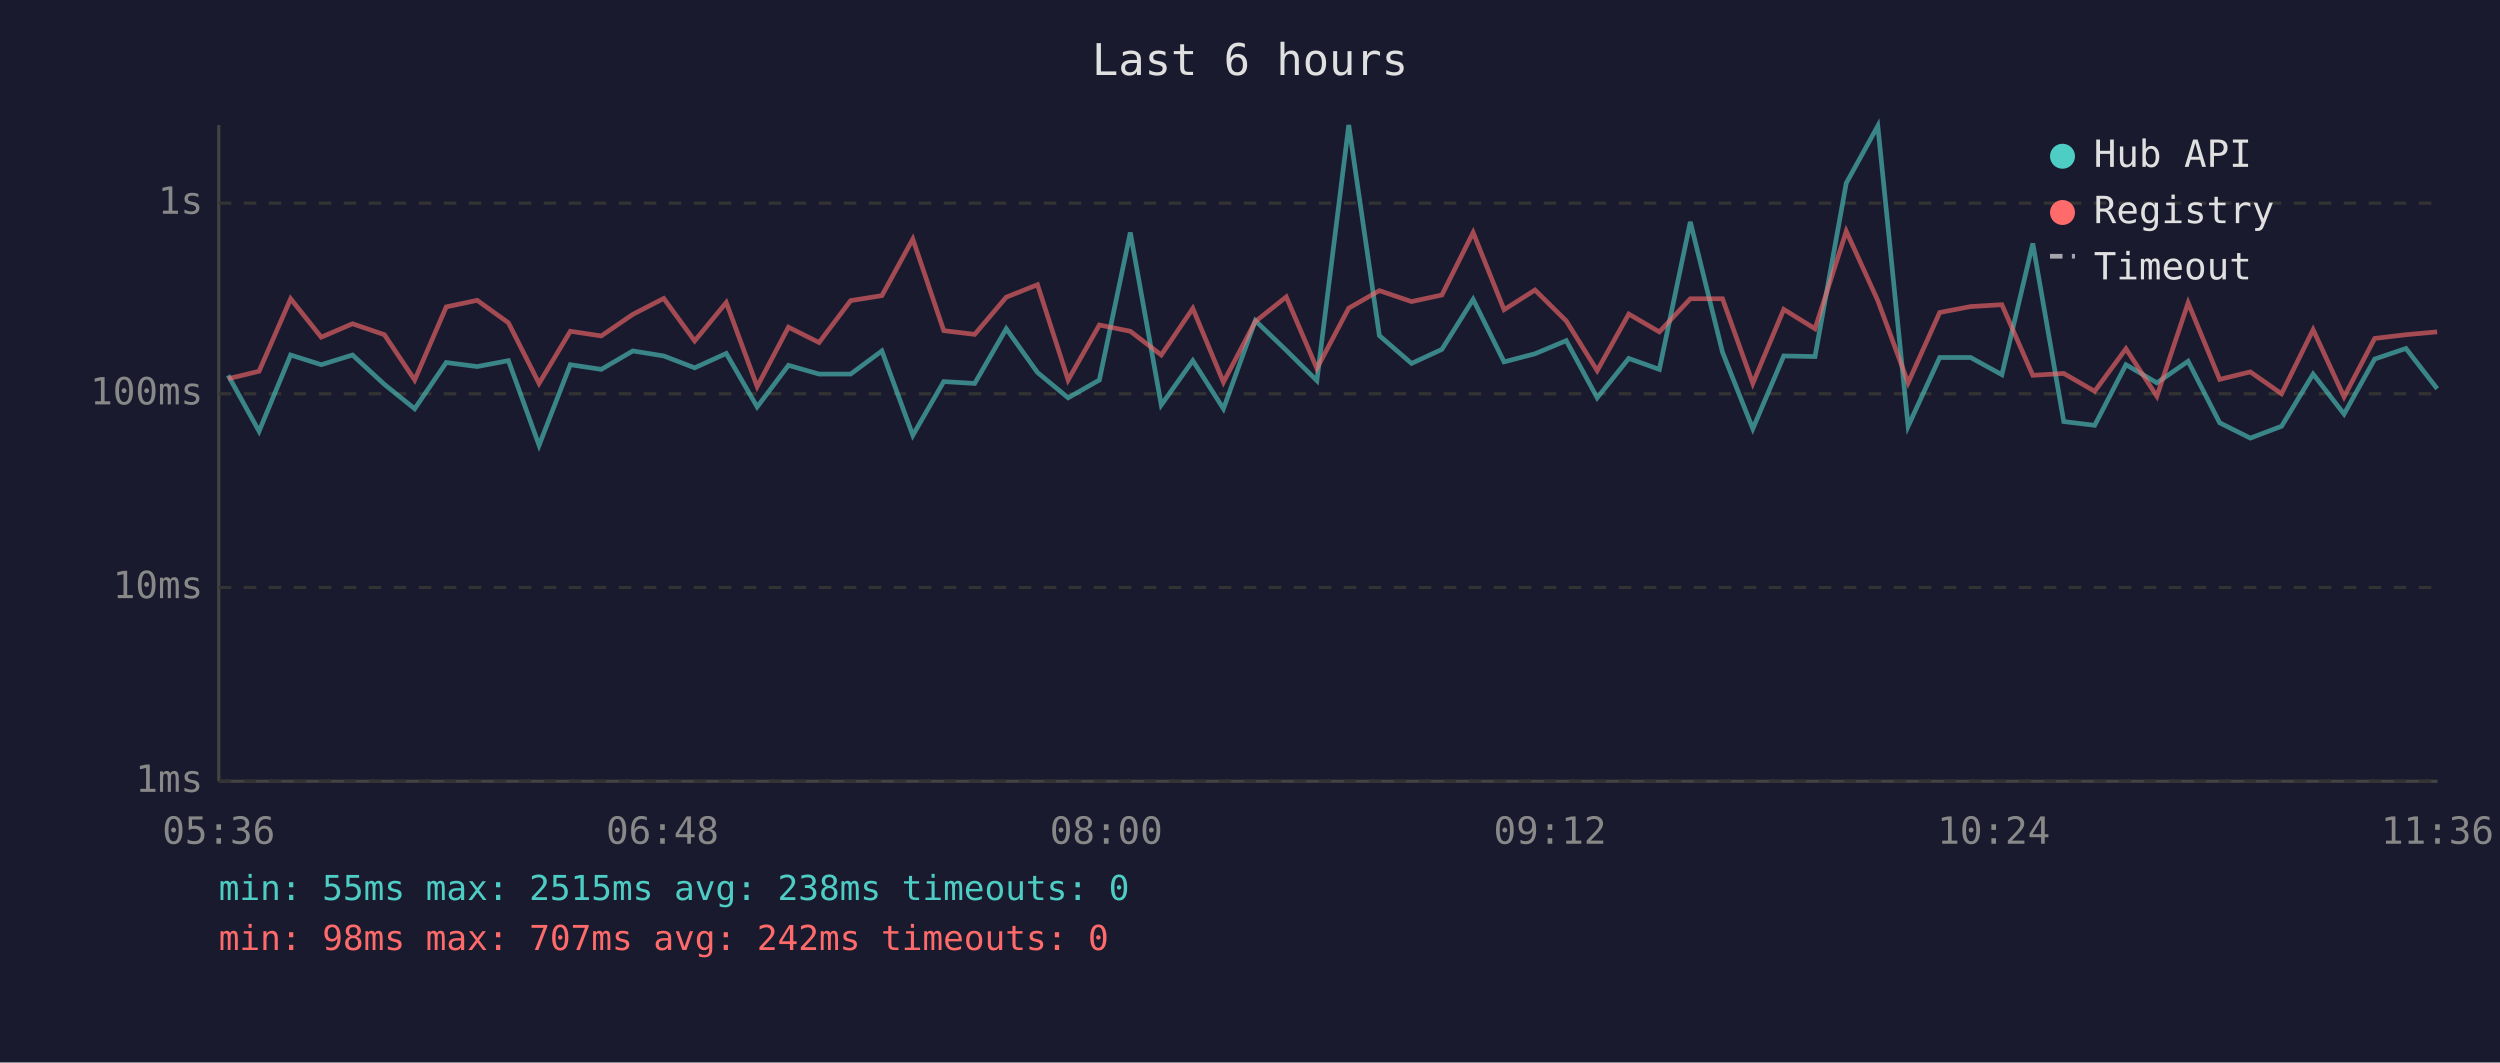
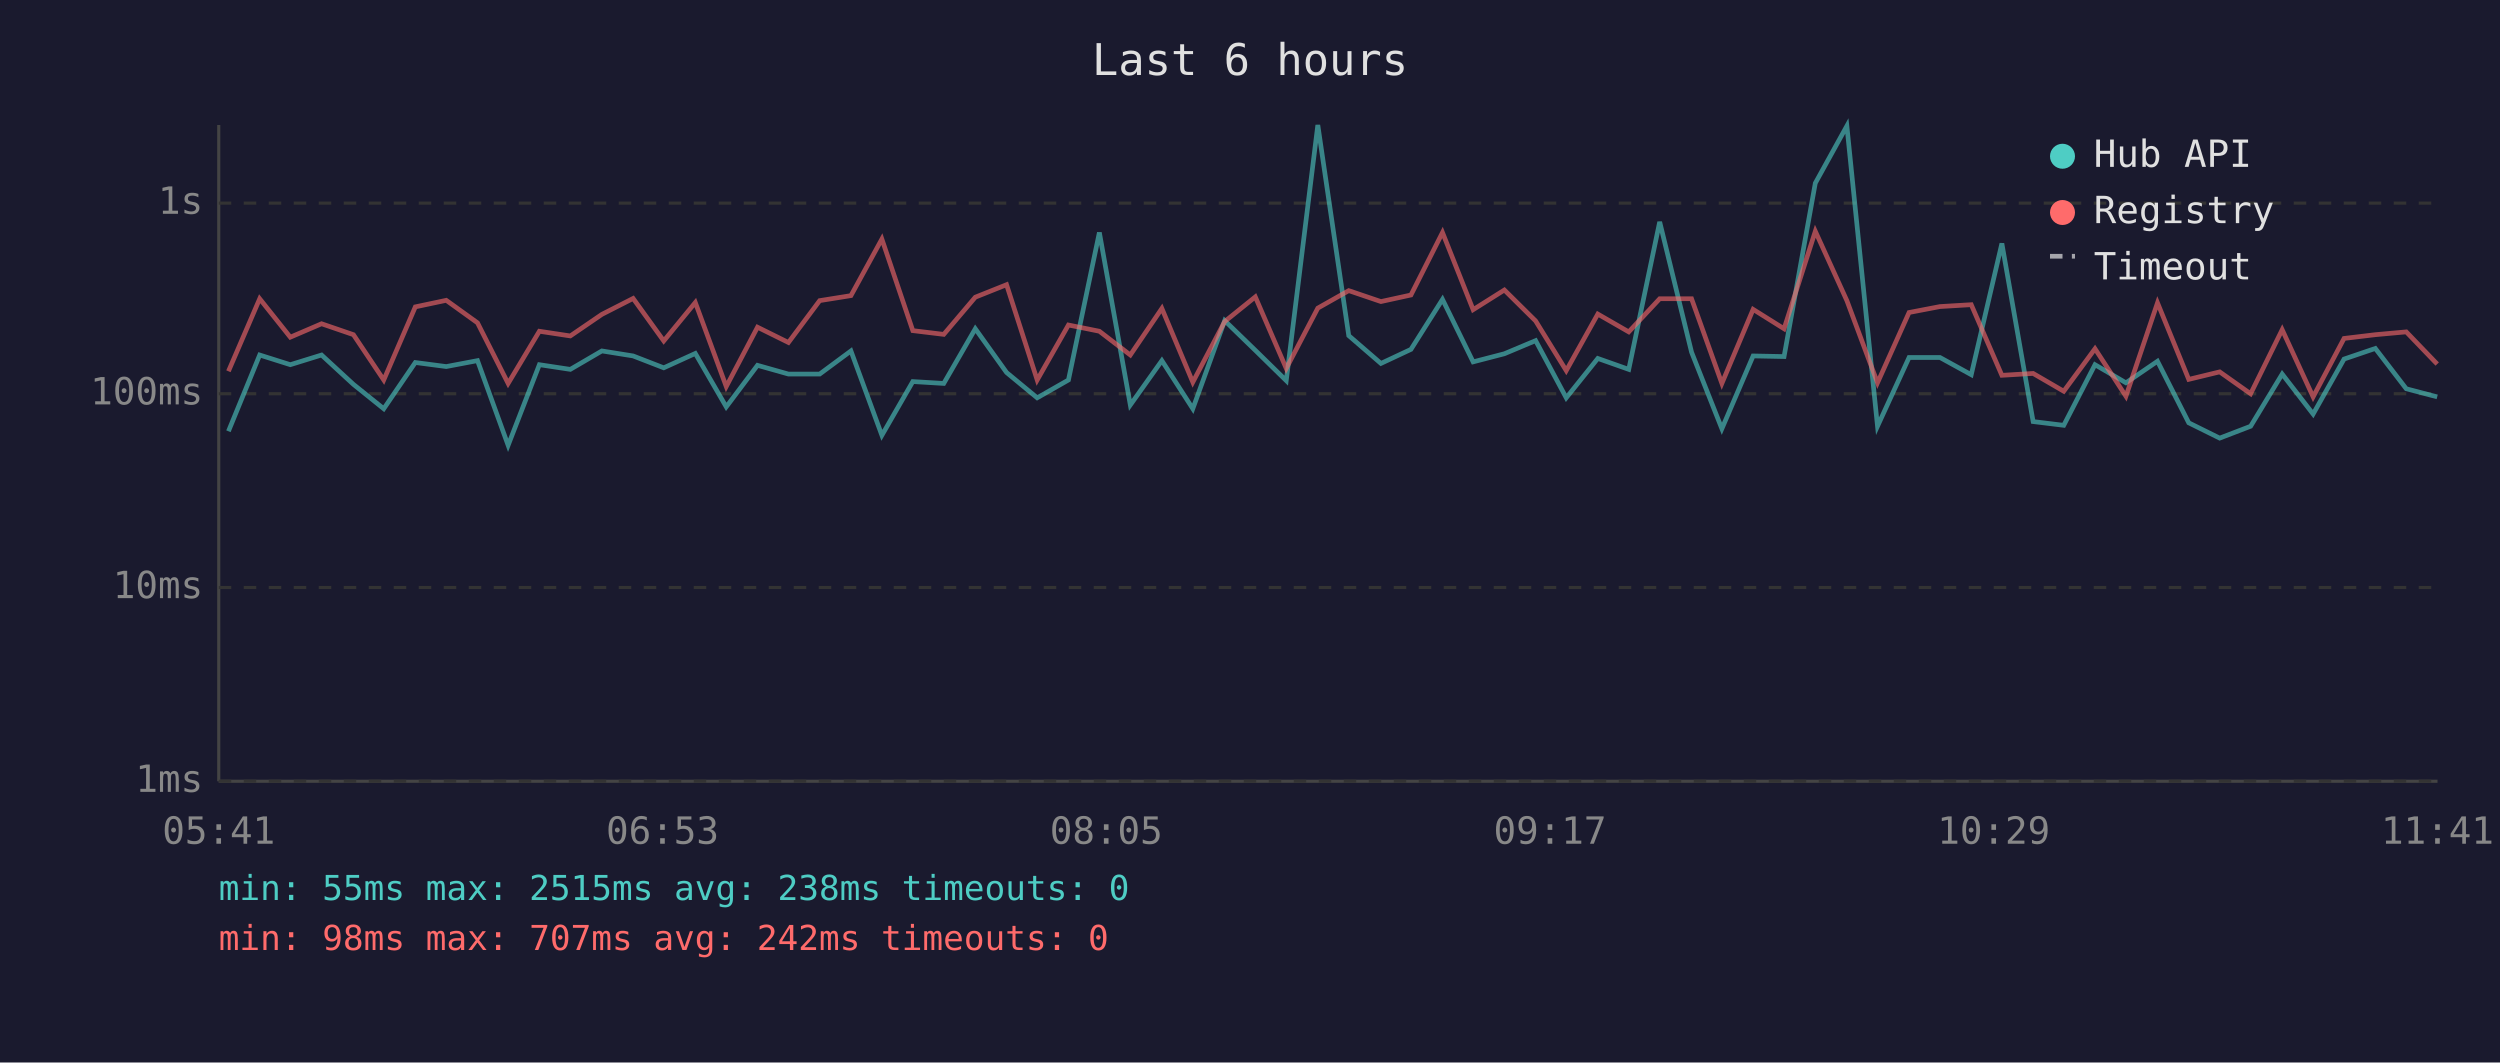
<svg xmlns="http://www.w3.org/2000/svg" viewBox="0 0 800 340" font-family="monospace" font-size="12">
  <rect width="800" height="340" fill="#1a1a2e" />
  <text x="400" y="24" fill="#e0e0e0" font-size="14" text-anchor="middle">Last 6 hours</text>
  <line x1="70" y1="40" x2="70" y2="250" stroke="#444" stroke-width="1" />
  <line x1="70" y1="250" x2="780" y2="250" stroke="#444" stroke-width="1" />
  <line x1="70" y1="250" x2="780" y2="250" stroke="#333" stroke-width="1" stroke-dasharray="4" />
  <text x="65" y="250" fill="#888" text-anchor="end" dominant-baseline="middle">1ms</text>
  <line x1="70" y1="188" x2="780" y2="188" stroke="#333" stroke-width="1" stroke-dasharray="4" />
  <text x="65" y="188" fill="#888" text-anchor="end" dominant-baseline="middle">10ms</text>
  <line x1="70" y1="126" x2="780" y2="126" stroke="#333" stroke-width="1" stroke-dasharray="4" />
  <text x="65" y="126" fill="#888" text-anchor="end" dominant-baseline="middle">100ms</text>
  <line x1="70" y1="65" x2="780" y2="65" stroke="#333" stroke-width="1" stroke-dasharray="4" />
  <text x="65" y="65" fill="#888" text-anchor="end" dominant-baseline="middle">1s</text>
-   <text x="70" y="270" fill="#888" text-anchor="middle">05:36</text>
-   <text x="212" y="270" fill="#888" text-anchor="middle">06:48</text>
-   <text x="354" y="270" fill="#888" text-anchor="middle">08:00</text>
-   <text x="496" y="270" fill="#888" text-anchor="middle">09:12</text>
-   <text x="638" y="270" fill="#888" text-anchor="middle">10:24</text>
-   <text x="780" y="270" fill="#888" text-anchor="middle">11:36</text>
-   <polyline points="73.0,120.1 82.9,138.0 93.0,113.6 102.8,116.7 112.8,113.6 123.0,123.0 132.7,130.8 142.8,116.0 152.7,117.3 162.7,115.4 172.5,142.5 182.5,116.7 192.4,118.2 202.5,112.3 212.4,113.9 222.3,117.7 232.4,113.1 242.3,130.2 252.3,116.9 262.1,119.7 272.2,119.7 282.2,112.3 292.1,139.3 302.0,122.1 311.9,122.7 322.0,105.2 332.0,119.2 341.8,127.3 351.8,121.6 361.7,74.4 371.6,129.6 381.7,115.4 391.5,130.8 401.7,102.6 411.6,112.1 421.4,121.8 431.6,40.0 441.4,107.4 451.7,116.3 461.4,111.8 471.4,95.8 481.3,115.8 491.2,113.2 501.2,109.0 511.1,127.3 521.2,114.7 531.0,118.2 540.9,71.0 551.2,112.7 560.9,137.2 570.8,113.9 580.8,114.1 590.8,58.6 600.9,40.3 610.6,136.4 620.7,114.4 630.6,114.4 640.6,119.9 650.5,77.9 660.4,134.9 670.3,136.1 680.3,116.7 690.2,122.5 700.2,115.6 710.3,135.3 720.1,140.2 730.1,136.4 740.2,119.7 750.1,132.5 759.9,114.9 769.9,111.5 779.9,124.4" fill="none" stroke="#4ecdc4" stroke-width="1.5" opacity="0.6" />
-   <polyline points="73.0,121.2 82.9,118.8 93.0,95.6 102.8,107.9 112.8,103.6 123.0,107.1 132.7,121.6 142.8,98.2 152.7,96.1 162.7,103.3 172.5,122.7 182.5,106.0 192.4,107.5 202.5,100.6 212.4,95.5 222.3,109.1 232.4,96.8 242.3,123.7 252.3,104.7 262.1,109.6 272.2,96.2 282.2,94.6 292.1,76.5 302.0,105.8 311.9,107.0 322.0,95.1 332.0,91.1 341.8,121.6 351.8,104.0 361.7,106.0 371.6,113.6 381.7,98.7 391.5,122.3 401.7,102.9 411.6,95.0 421.4,117.9 431.6,98.6 441.4,93.0 451.7,96.5 461.4,94.4 471.4,74.4 481.3,99.1 491.2,92.8 501.2,102.7 511.1,118.6 521.2,100.5 531.0,106.2 540.9,95.6 551.2,95.6 560.9,122.7 570.8,99.0 580.8,105.2 590.8,74.0 600.9,96.2 610.6,122.5 620.7,100.0 630.6,98.1 640.6,97.5 650.5,120.1 660.4,119.5 670.3,125.2 680.3,111.6 690.2,126.8 700.2,96.9 710.3,121.4 720.1,119.0 730.1,126.0 740.2,105.5 750.1,127.0 759.9,108.3 769.9,107.1 779.9,106.2" fill="none" stroke="#ff6b6b" stroke-width="1.5" opacity="0.6" />
+   <text x="70" y="270" fill="#888" text-anchor="middle">05:41</text>
+   <text x="212" y="270" fill="#888" text-anchor="middle">06:53</text>
+   <text x="354" y="270" fill="#888" text-anchor="middle">08:05</text>
+   <text x="496" y="270" fill="#888" text-anchor="middle">09:17</text>
+   <text x="638" y="270" fill="#888" text-anchor="middle">10:29</text>
+   <text x="780" y="270" fill="#888" text-anchor="middle">11:41</text>
+   <polyline points="73.1,138.0 83.1,113.6 92.9,116.7 102.9,113.6 113.1,123.0 122.8,130.8 132.9,116.0 142.8,117.3 152.8,115.4 162.6,142.5 172.6,116.7 182.5,118.2 192.6,112.3 202.6,113.9 212.4,117.7 222.5,113.1 232.4,130.2 242.4,116.9 252.3,119.7 262.3,119.7 272.3,112.3 282.2,139.3 292.1,122.1 302.0,122.7 312.1,105.2 322.1,119.2 331.9,127.3 341.9,121.6 351.8,74.4 361.7,129.6 371.8,115.4 381.7,130.8 391.9,102.6 401.7,112.1 411.6,121.8 421.7,40.0 431.6,107.4 441.9,116.3 451.5,111.8 461.6,95.8 471.4,115.8 481.4,113.2 491.4,109.0 501.2,127.3 511.3,114.7 521.2,118.2 531.1,71.0 541.3,112.7 551.0,137.2 561.0,113.9 570.9,114.1 580.9,58.6 591.0,40.3 600.8,136.4 610.9,114.4 620.8,114.4 630.8,119.9 640.6,77.9 650.6,134.9 660.4,136.1 670.4,116.7 680.3,122.5 690.4,115.6 700.4,135.3 710.3,140.2 720.2,136.4 730.3,119.7 740.2,132.5 750.1,114.9 760.1,111.5 770.0,124.4 779.9,127.0" fill="none" stroke="#4ecdc4" stroke-width="1.5" opacity="0.6" />
+   <polyline points="73.1,118.8 83.1,95.6 92.9,107.9 102.9,103.6 113.1,107.1 122.8,121.6 132.9,98.2 142.8,96.1 152.8,103.3 162.6,122.7 172.6,106.0 182.5,107.5 192.6,100.6 202.6,95.5 212.4,109.1 222.5,96.8 232.4,123.7 242.4,104.7 252.3,109.6 262.3,96.2 272.3,94.6 282.2,76.5 292.1,105.8 302.0,107.0 312.1,95.1 322.1,91.1 331.9,121.6 341.9,104.0 351.8,106.0 361.7,113.6 371.8,98.7 381.7,122.3 391.9,102.9 401.7,95.0 411.6,117.9 421.7,98.6 431.6,93.0 441.9,96.5 451.5,94.4 461.6,74.4 471.4,99.1 481.4,92.8 491.4,102.7 501.2,118.6 511.3,100.5 521.2,106.2 531.1,95.6 541.3,95.6 551.0,122.7 561.0,99.0 570.9,105.2 580.9,74.0 591.0,96.2 600.8,122.5 610.9,100.0 620.8,98.1 630.8,97.5 640.6,120.1 650.6,119.5 660.4,125.2 670.4,111.6 680.3,126.8 690.4,96.9 700.4,121.4 710.3,119.0 720.2,126.0 730.3,105.5 740.2,127.0 750.1,108.3 760.1,107.1 770.0,106.2 779.9,116.5" fill="none" stroke="#ff6b6b" stroke-width="1.5" opacity="0.6" />
  <circle cx="660" cy="50" r="4" fill="#4ecdc4" />
  <text x="670" y="50" fill="#e0e0e0" dominant-baseline="middle">Hub API</text>
  <circle cx="660" cy="68" r="4" fill="#ff6b6b" />
  <text x="670" y="68" fill="#e0e0e0" dominant-baseline="middle">Registry</text>
  <line x1="656" y1="82" x2="664" y2="82" stroke="#e0e0e0" stroke-width="1.5" stroke-dasharray="4,3" opacity="0.7" />
  <text x="670" y="86" fill="#e0e0e0" dominant-baseline="middle">Timeout</text>
  <text x="70" y="288" fill="#4ecdc4" font-size="11">min: 55ms  max: 2515ms  avg: 238ms  timeouts: 0</text>
  <text x="70" y="304" fill="#ff6b6b" font-size="11">min: 98ms  max: 707ms  avg: 242ms  timeouts: 0</text>
</svg>
